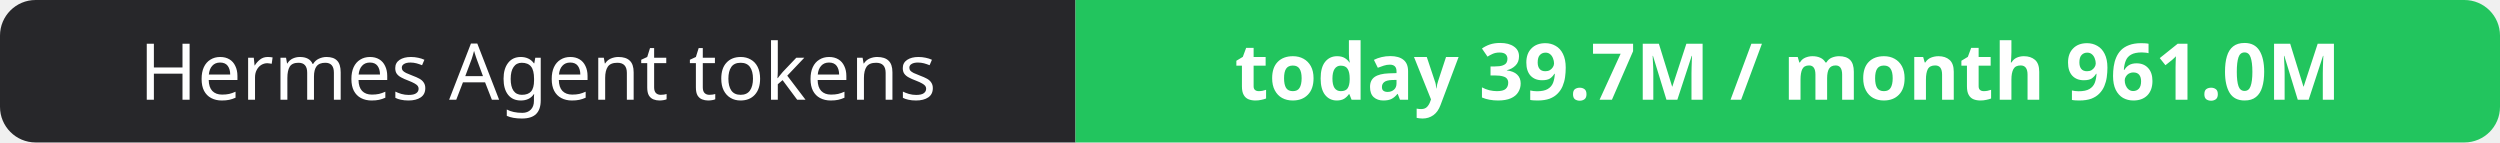
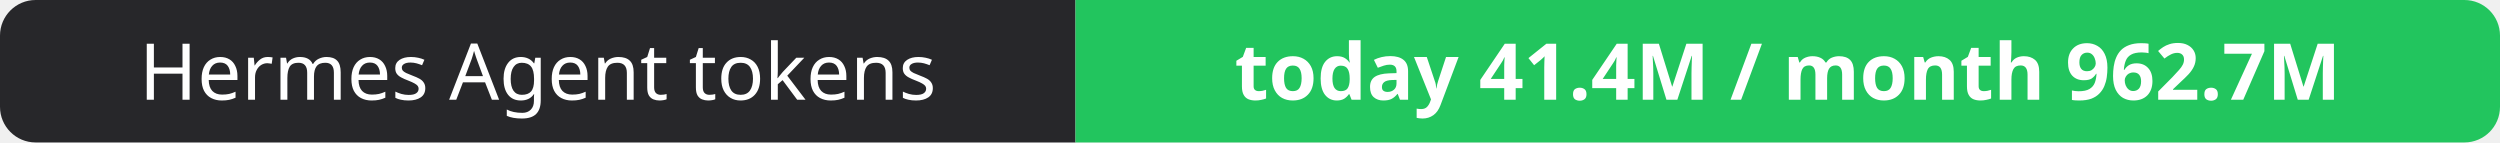
- <svg xmlns="http://www.w3.org/2000/svg" width="351" height="20" role="img" aria-label="Hermes Agent tokens: today 39.7M / month 961.0M">
+ <svg xmlns="http://www.w3.org/2000/svg" width="351" height="20" role="img" aria-label="Hermes Agent tokens: today 41.4M / month 962.7M">
  <clipPath id="r">
    <rect width="351" height="20" rx="5" fill="#fff" />
  </clipPath>
  <g clip-path="url(#r)">
    <rect width="151" height="20" fill="#27272a" />
    <rect x="151" width="200" height="20" fill="#22c55e" />
  </g>
  <g fill="#fff" text-anchor="middle" font-family="Verdana,Geneva,sans-serif" font-size="11">
    <text x="75.5" y="14">Hermes Agent tokens</text>
-     <text x="251.0" y="14" font-weight="700">today 39.7M / month 961.0M</text>
+     <text x="251.0" y="14" font-weight="700">today 41.4M / month 962.7M</text>
  </g>
</svg>
